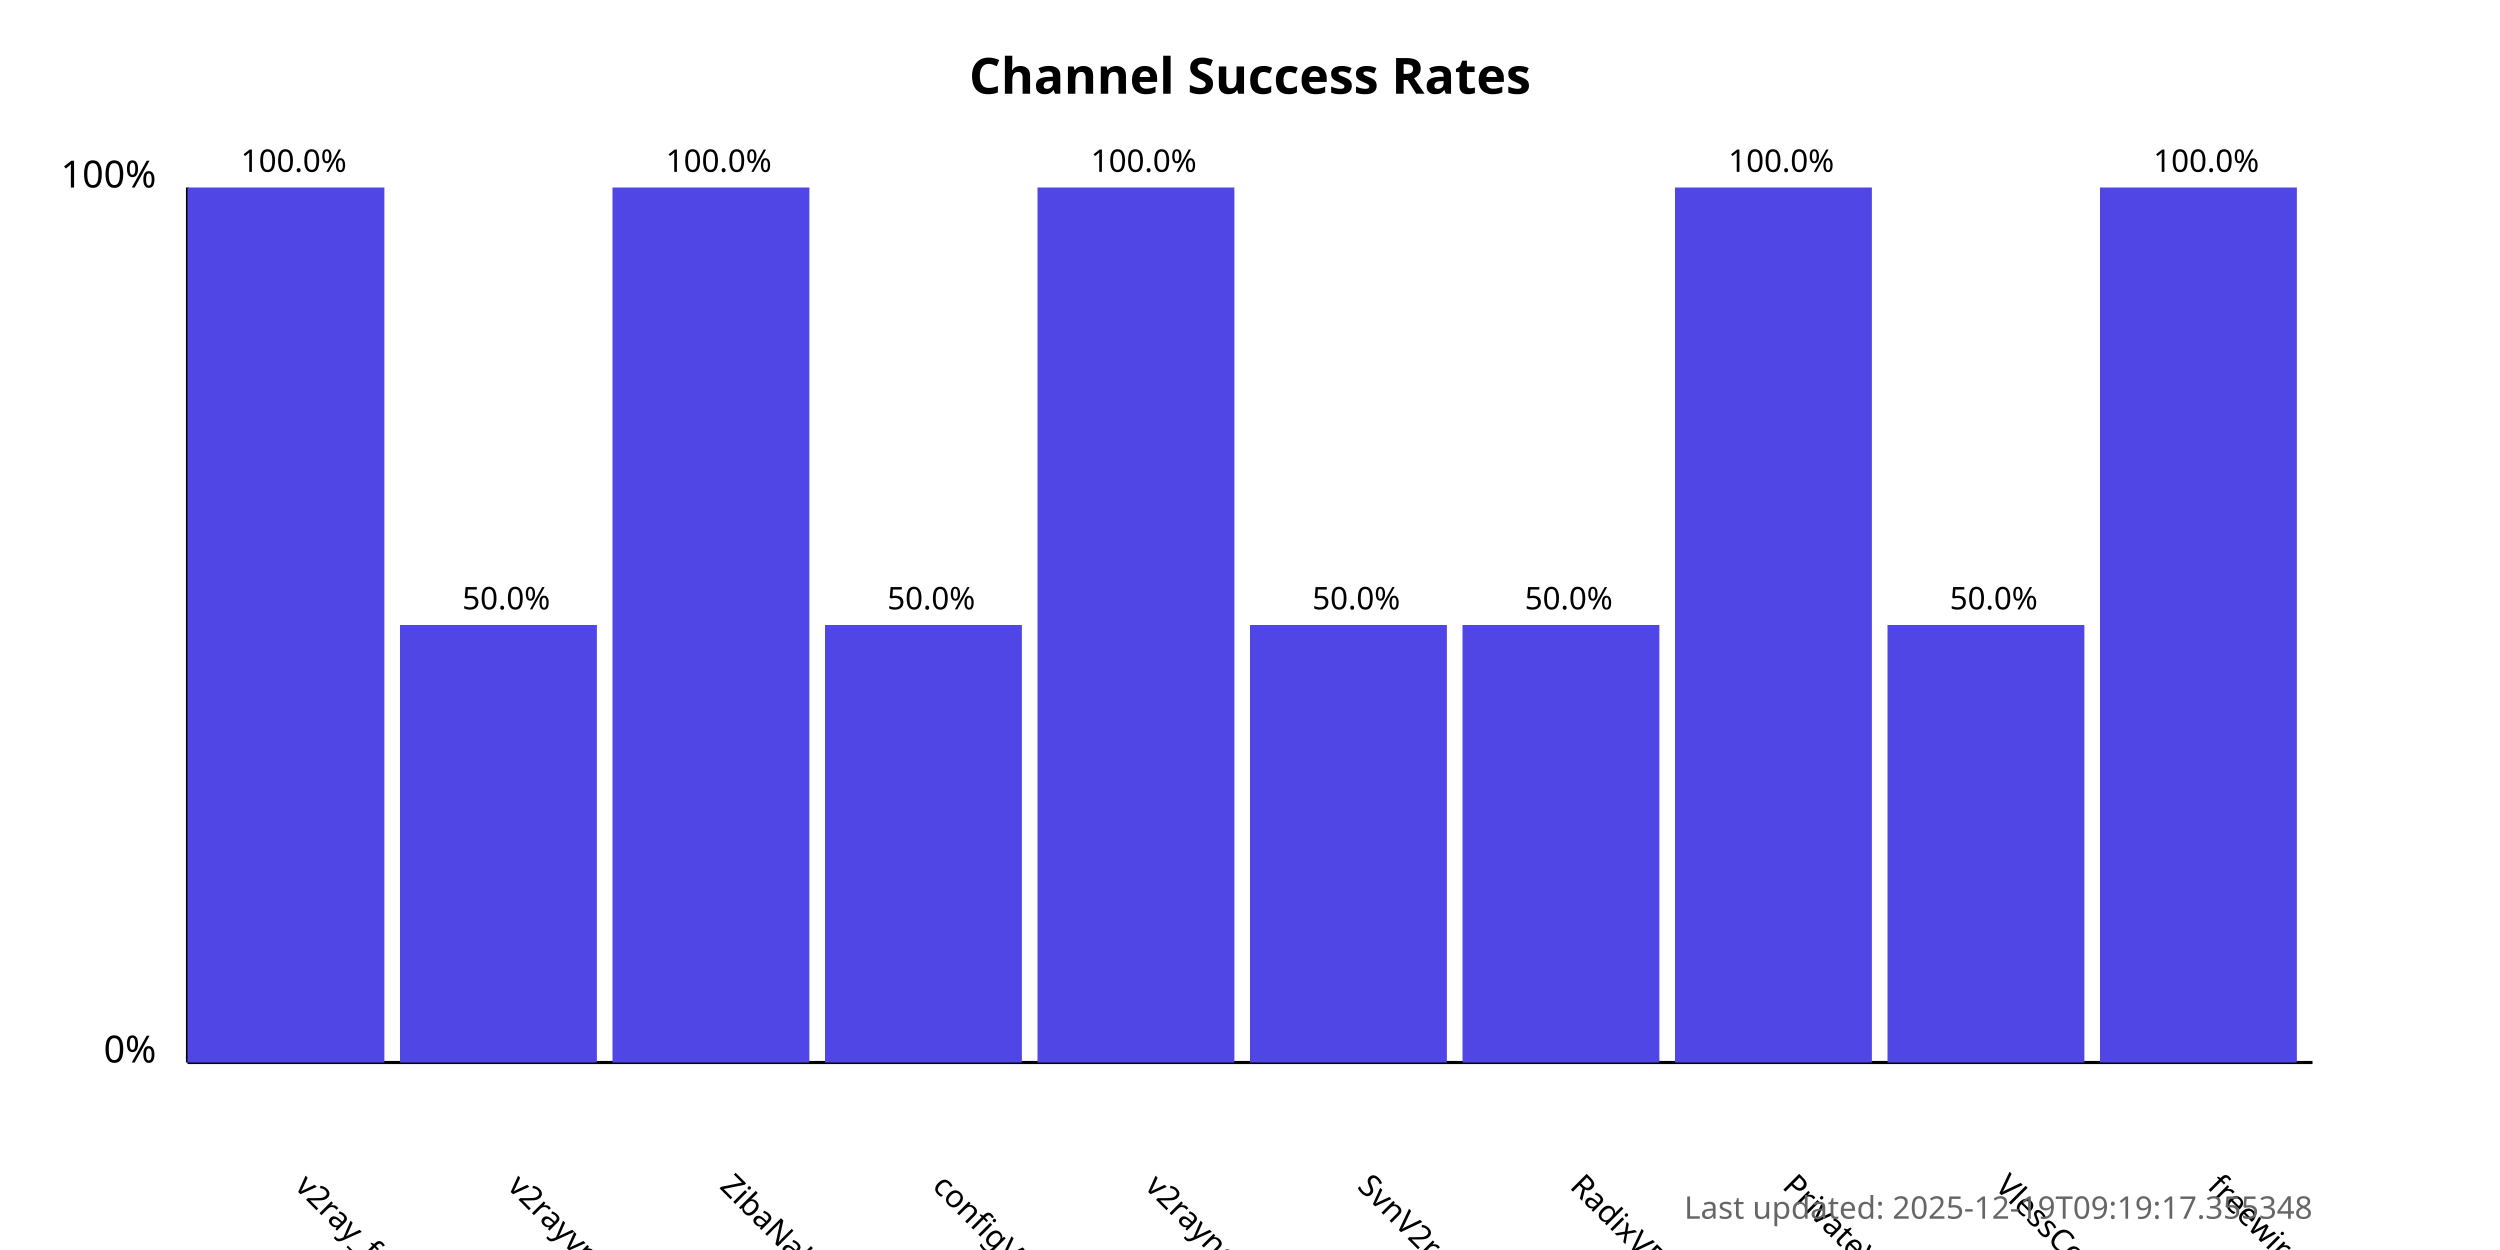
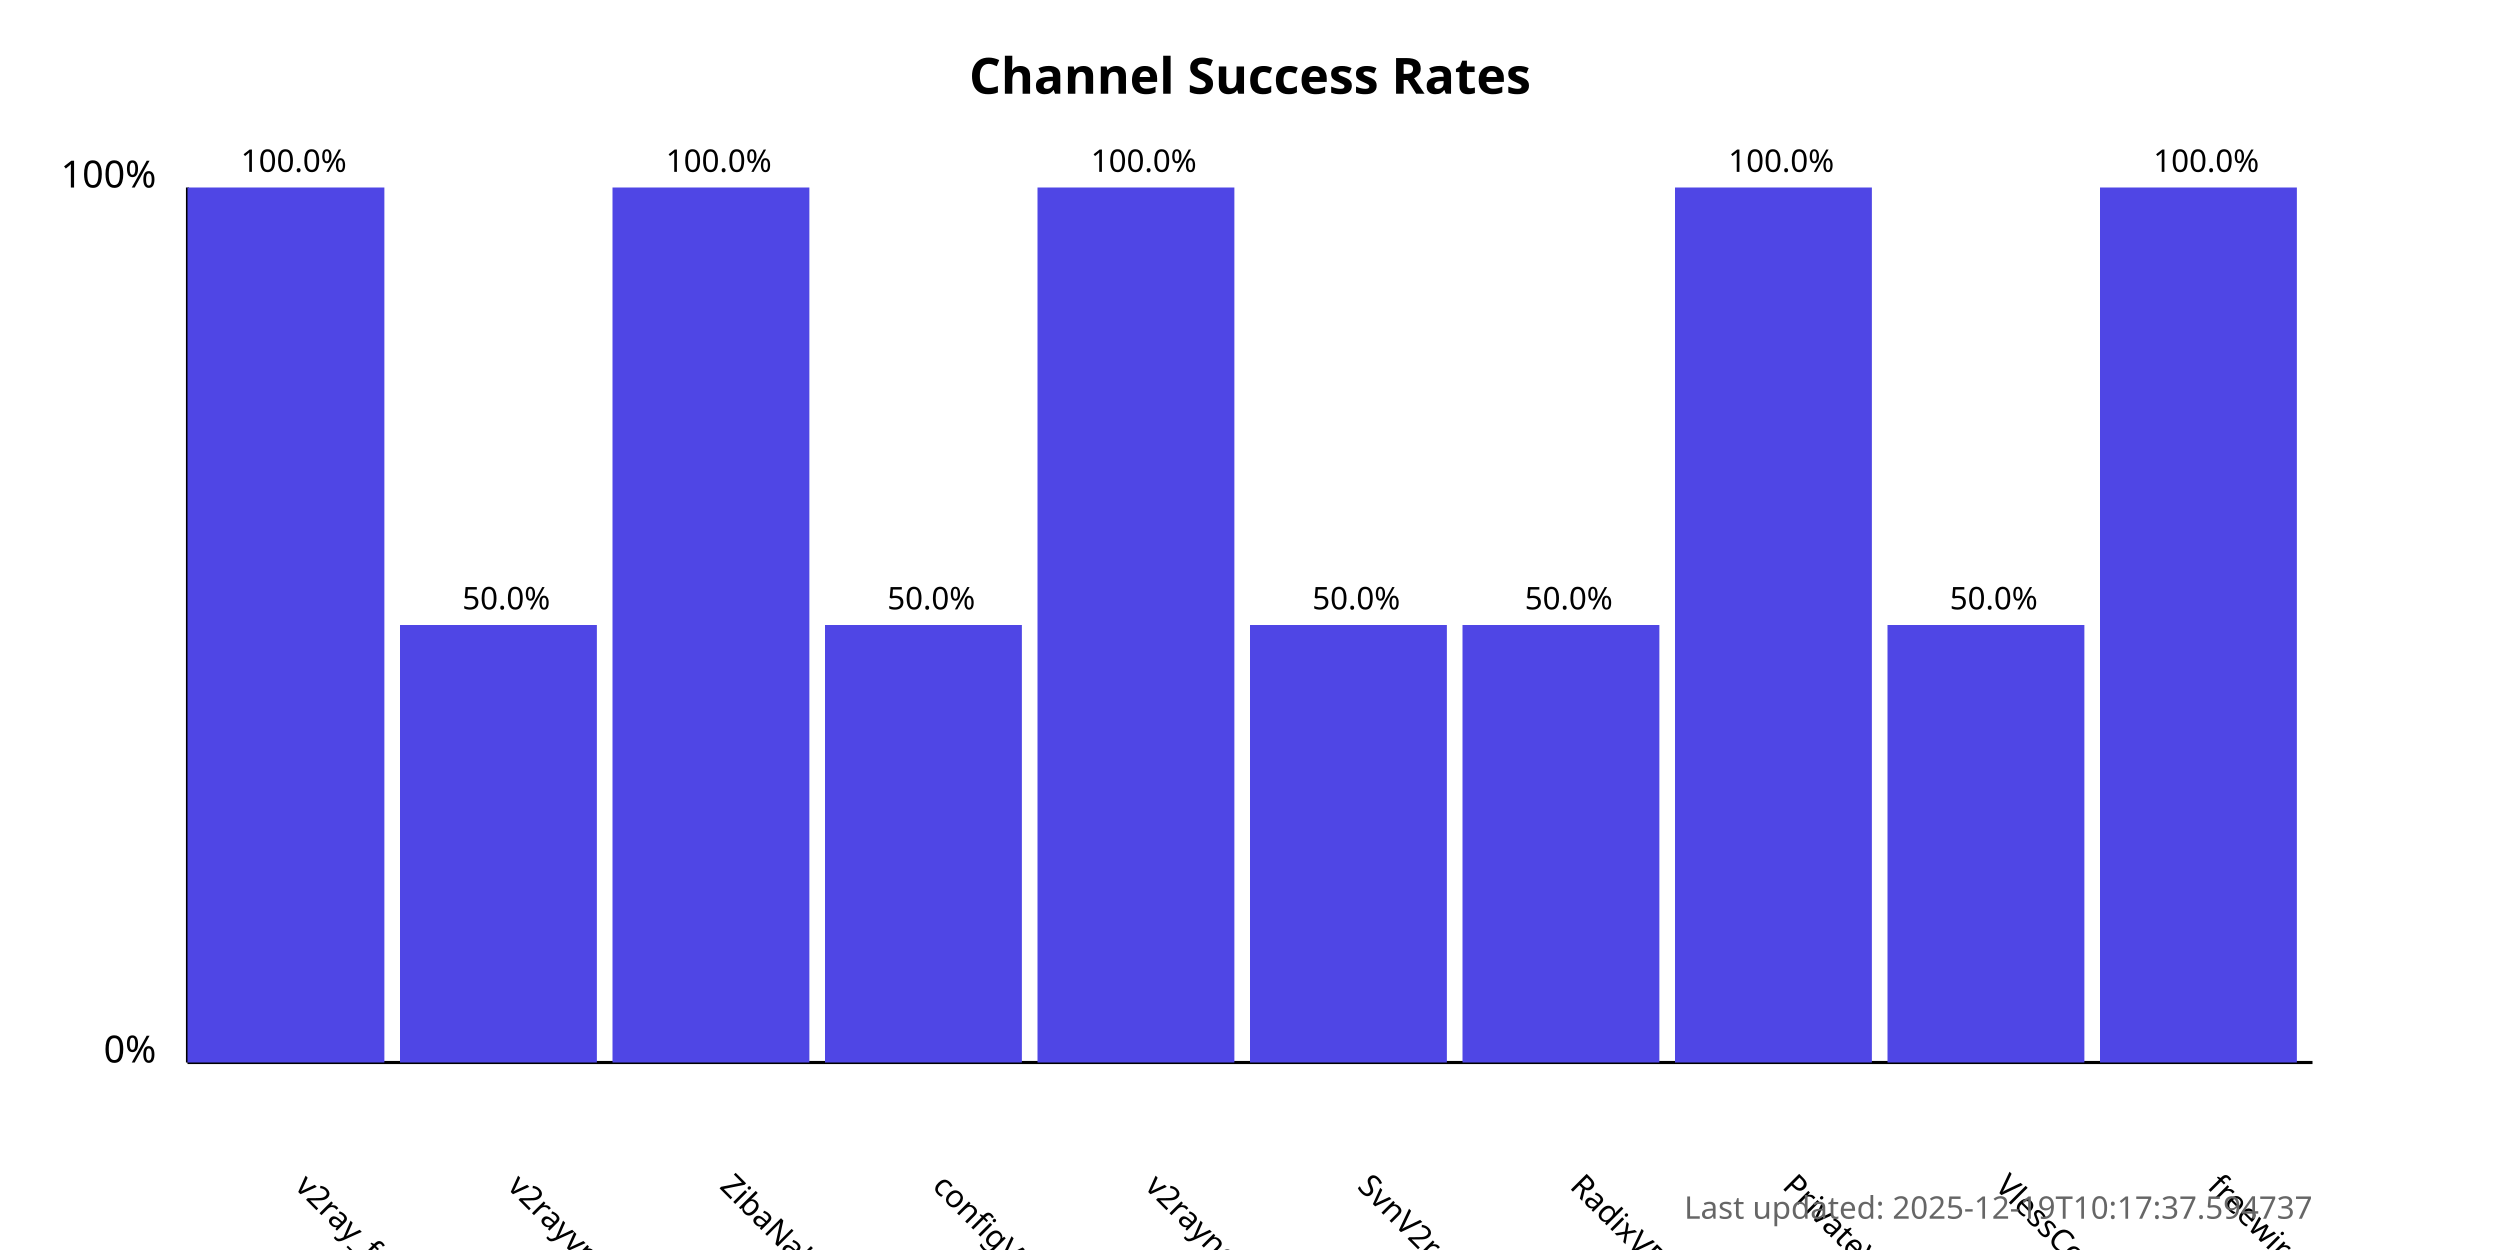
<svg xmlns="http://www.w3.org/2000/svg" width="800" height="400">
  <style>
            .chart-title { font: bold 16px sans-serif; }
            .axis-label { font: 12px sans-serif; }
            .tick-label { font: 10px sans-serif; }
            .bar { fill: #4f46e5; }
            .bar:hover { fill: #6366f1; }
            .timestamp { font: 10px sans-serif; fill: #666; }
        </style>
  <text x="400.0" y="30" text-anchor="middle" class="chart-title">
            Channel Success Rates
        </text>
  <line x1="60" y1="340" x2="60" y2="60" stroke="black" stroke-width="1" />
  <line x1="60" y1="340" x2="740" y2="340" stroke="black" stroke-width="1" />
  <text x="50" y="340" text-anchor="end" class="axis-label">0%</text>
  <text x="50" y="60" text-anchor="end" class="axis-label">100%</text>
  <g>
    <rect x="60" y="60.0" width="63.0" height="280.0" class="bar" />
    <text x="94.0" y="380" transform="rotate(45, 94.0, 380)" text-anchor="start" class="tick-label">
                v2ray_free_conf
            </text>
    <text x="94.0" y="55.0" text-anchor="middle" class="tick-label">
                100.0%
            </text>
  </g>
  <g>
    <rect x="128.0" y="200.0" width="63.0" height="140.0" class="bar" />
    <text x="162.0" y="380" transform="rotate(45, 162.0, 380)" text-anchor="start" class="tick-label">
                v2rayvpno
            </text>
    <text x="162.0" y="195.0" text-anchor="middle" class="tick-label">
                50.0%
            </text>
  </g>
  <g>
    <rect x="196.0" y="60.0" width="63.0" height="280.0" class="bar" />
    <text x="230.0" y="380" transform="rotate(45, 230.0, 380)" text-anchor="start" class="tick-label">
                ZibaNabz
            </text>
    <text x="230.0" y="55.0" text-anchor="middle" class="tick-label">
                100.0%
            </text>
  </g>
  <g>
    <rect x="264.0" y="200.0" width="63.0" height="140.0" class="bar" />
    <text x="298.0" y="380" transform="rotate(45, 298.0, 380)" text-anchor="start" class="tick-label">
                configV2rayForFree
            </text>
    <text x="298.0" y="195.0" text-anchor="middle" class="tick-label">
                50.0%
            </text>
  </g>
  <g>
    <rect x="332.0" y="60.0" width="63.0" height="280.0" class="bar" />
    <text x="366.0" y="380" transform="rotate(45, 366.0, 380)" text-anchor="start" class="tick-label">
                v2rayngvpn
            </text>
    <text x="366.0" y="55.0" text-anchor="middle" class="tick-label">
                100.0%
            </text>
  </g>
  <g>
    <rect x="400.0" y="200.0" width="63.0" height="140.0" class="bar" />
    <text x="434.0" y="380" transform="rotate(45, 434.0, 380)" text-anchor="start" class="tick-label">
                SvnV2ray
            </text>
    <text x="434.0" y="195.0" text-anchor="middle" class="tick-label">
                50.0%
            </text>
  </g>
  <g>
    <rect x="468.0" y="200.0" width="63.0" height="140.0" class="bar" />
    <text x="502.0" y="380" transform="rotate(45, 502.0, 380)" text-anchor="start" class="tick-label">
                RadixVPN
            </text>
    <text x="502.0" y="195.0" text-anchor="middle" class="tick-label">
                50.0%
            </text>
  </g>
  <g>
    <rect x="536.0" y="60.0" width="63.0" height="280.0" class="bar" />
    <text x="570.0" y="380" transform="rotate(45, 570.0, 380)" text-anchor="start" class="tick-label">
                PrivateVPNs
            </text>
    <text x="570.0" y="55.0" text-anchor="middle" class="tick-label">
                100.0%
            </text>
  </g>
  <g>
    <rect x="604.0" y="200.0" width="63.0" height="140.0" class="bar" />
    <text x="638.0" y="380" transform="rotate(45, 638.0, 380)" text-anchor="start" class="tick-label">
                VlessConfig
            </text>
    <text x="638.0" y="195.0" text-anchor="middle" class="tick-label">
                50.0%
            </text>
  </g>
  <g>
    <rect x="672.0" y="60.0" width="63.0" height="280.0" class="bar" />
    <text x="706.0" y="380" transform="rotate(45, 706.0, 380)" text-anchor="start" class="tick-label">
                freewireguard
            </text>
    <text x="706.0" y="55.0" text-anchor="middle" class="tick-label">
                100.0%
            </text>
  </g>
  <text x="740" y="390" text-anchor="end" class="timestamp">
-             Last updated: 2025-12-19T09:19:17.355348
+             Last updated: 2025-12-19T10:17:37.594737
        </text>
</svg>
